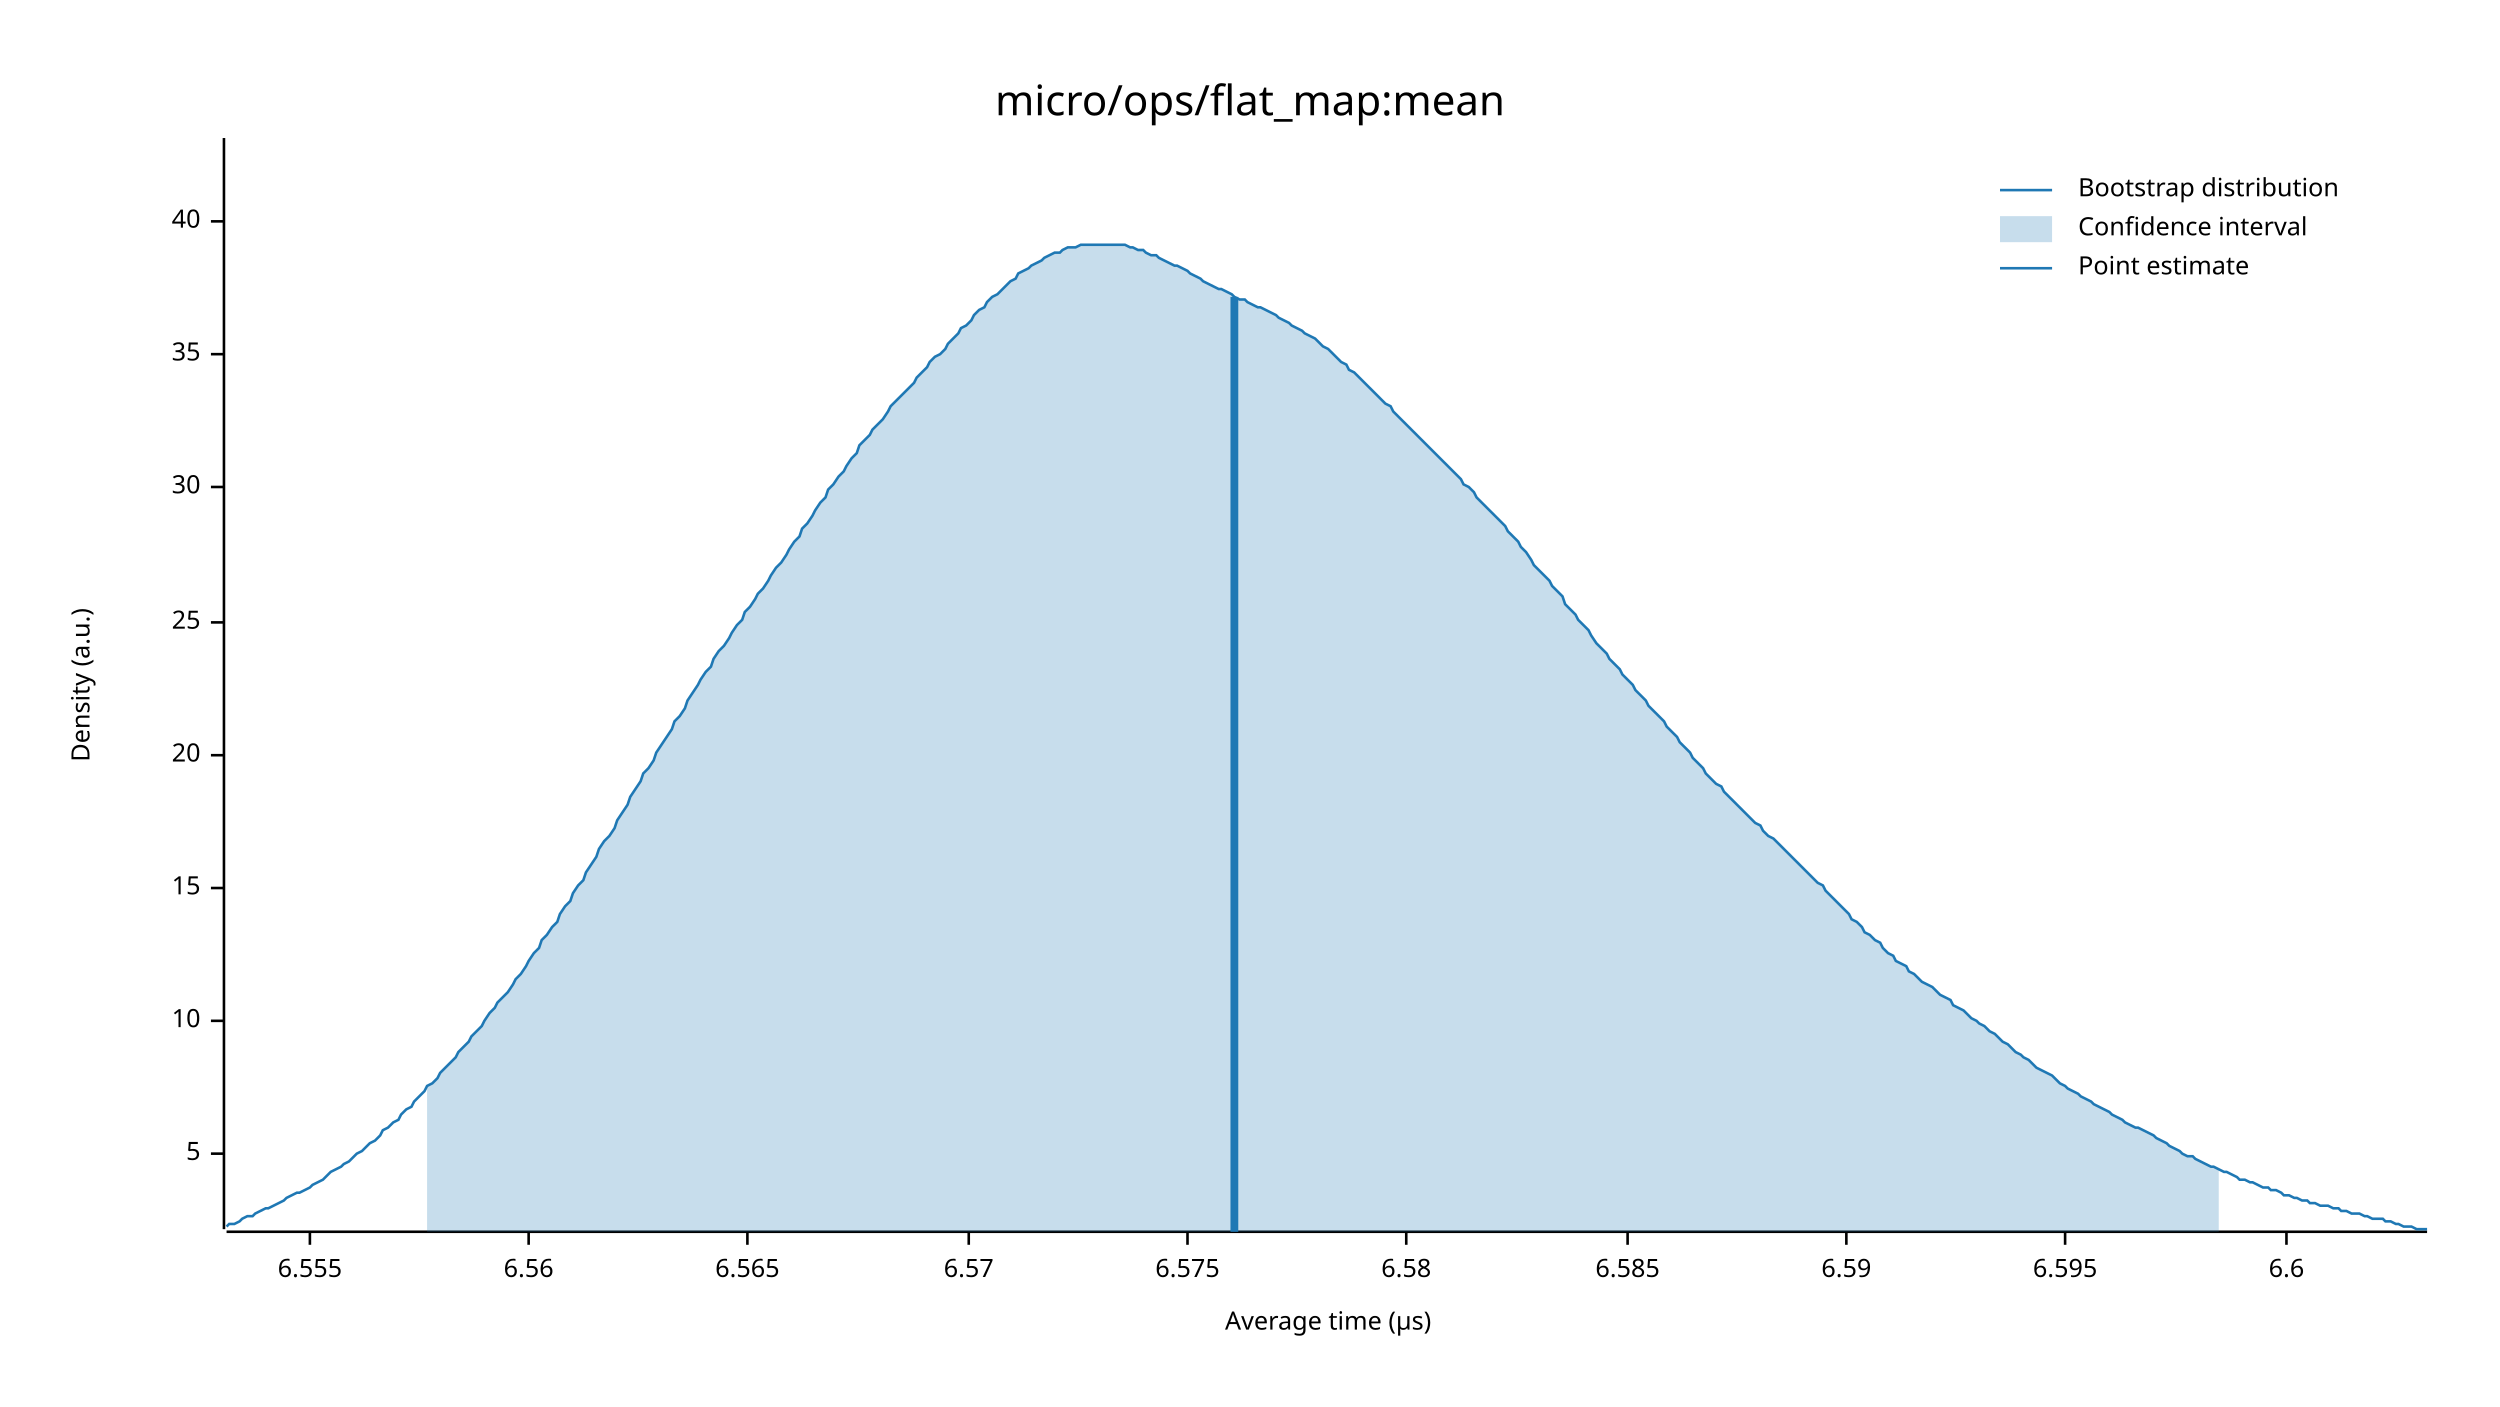
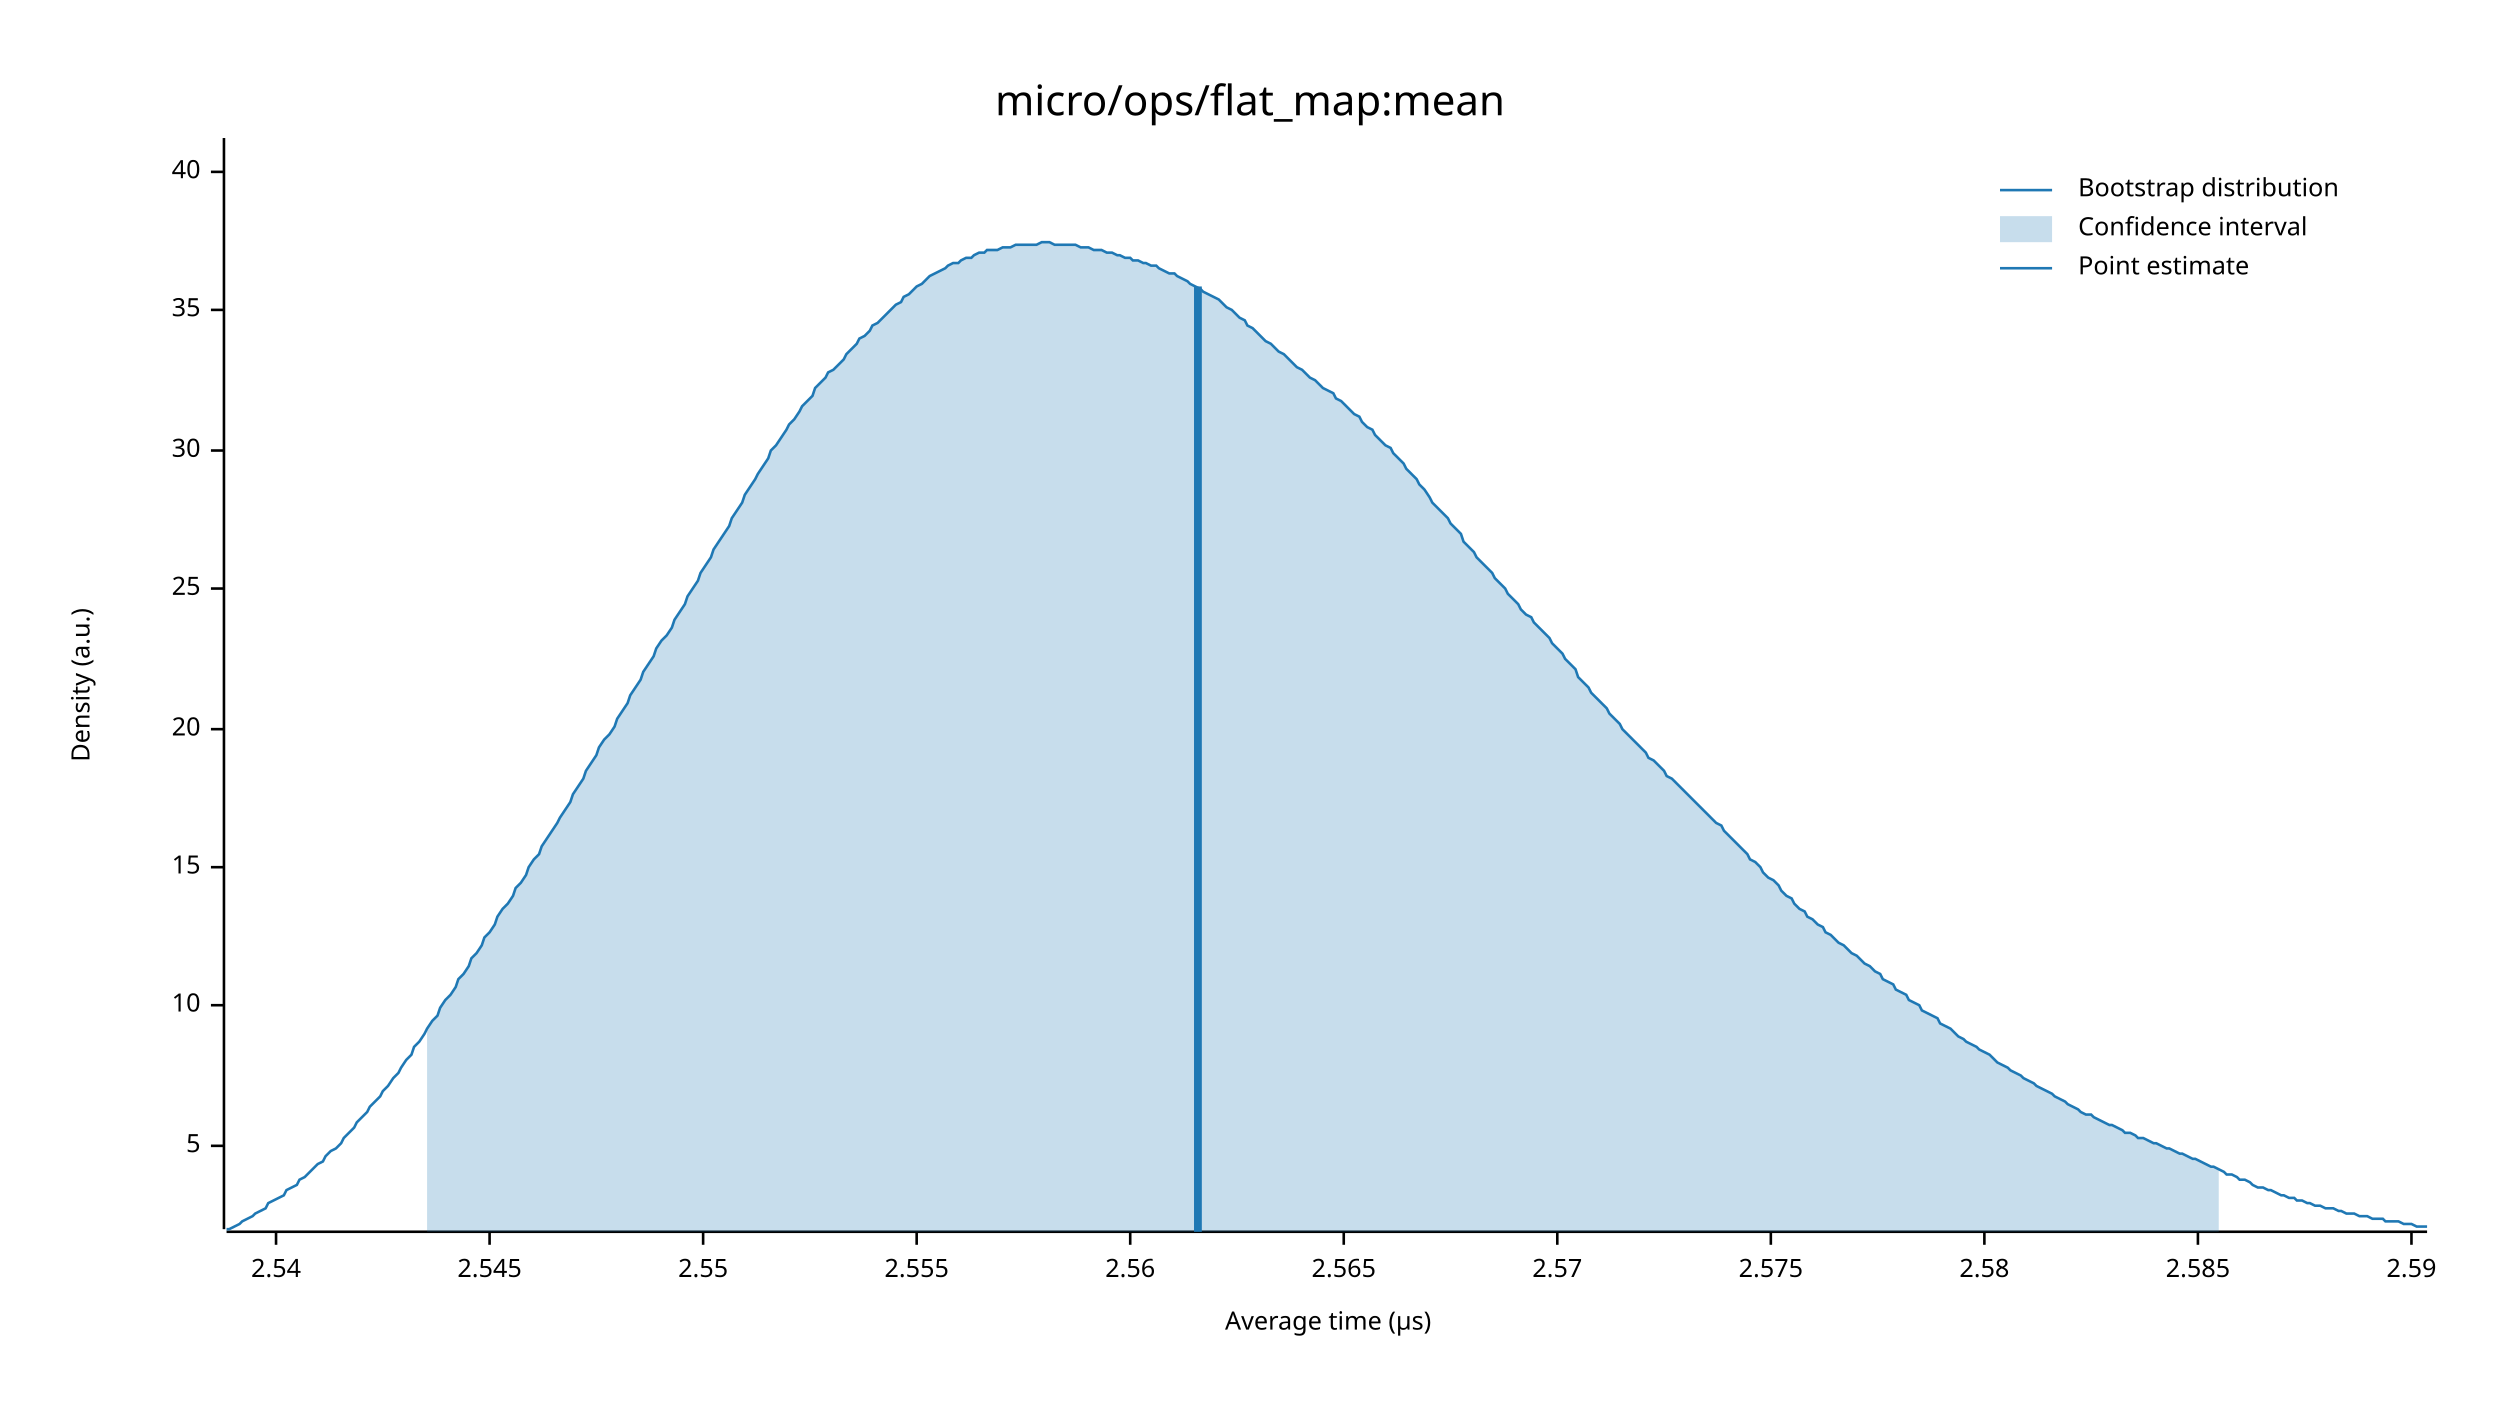
<svg xmlns="http://www.w3.org/2000/svg" width="960" height="540" viewBox="0 0 960 540">
  <text x="480" y="32" dy="0.76em" text-anchor="middle" font-family="sans-serif" font-size="16.129" opacity="1" fill="#000000">
micro/ops/flat_map:mean
</text>
  <text x="27" y="263" dy="0.76em" text-anchor="middle" font-family="sans-serif" font-size="9.677" opacity="1" fill="#000000" transform="rotate(270, 27, 263)">
Density (a.u.)
</text>
  <text x="510" y="513" dy="-0.5ex" text-anchor="middle" font-family="sans-serif" font-size="9.677" opacity="1" fill="#000000">
Average time (µs)
</text>
  <polyline fill="none" opacity="1" stroke="#000000" stroke-width="1" points="86,53 86,472 " />
-   <text x="77" y="443" dy="0.5ex" text-anchor="end" font-family="sans-serif" font-size="9.677" opacity="1" fill="#000000">
+   <text x="77" y="440" dy="0.5ex" text-anchor="end" font-family="sans-serif" font-size="9.677" opacity="1" fill="#000000">
5
</text>
-   <polyline fill="none" opacity="1" stroke="#000000" stroke-width="1" points="81,443 86,443 " />
-   <text x="77" y="392" dy="0.5ex" text-anchor="end" font-family="sans-serif" font-size="9.677" opacity="1" fill="#000000">
+   <polyline fill="none" opacity="1" stroke="#000000" stroke-width="1" points="81,440 86,440 " />
+   <text x="77" y="386" dy="0.5ex" text-anchor="end" font-family="sans-serif" font-size="9.677" opacity="1" fill="#000000">
10
</text>
-   <polyline fill="none" opacity="1" stroke="#000000" stroke-width="1" points="81,392 86,392 " />
-   <text x="77" y="341" dy="0.5ex" text-anchor="end" font-family="sans-serif" font-size="9.677" opacity="1" fill="#000000">
+   <polyline fill="none" opacity="1" stroke="#000000" stroke-width="1" points="81,386 86,386 " />
+   <text x="77" y="333" dy="0.5ex" text-anchor="end" font-family="sans-serif" font-size="9.677" opacity="1" fill="#000000">
15
</text>
-   <polyline fill="none" opacity="1" stroke="#000000" stroke-width="1" points="81,341 86,341 " />
-   <text x="77" y="290" dy="0.5ex" text-anchor="end" font-family="sans-serif" font-size="9.677" opacity="1" fill="#000000">
+   <polyline fill="none" opacity="1" stroke="#000000" stroke-width="1" points="81,333 86,333 " />
+   <text x="77" y="280" dy="0.5ex" text-anchor="end" font-family="sans-serif" font-size="9.677" opacity="1" fill="#000000">
20
</text>
-   <polyline fill="none" opacity="1" stroke="#000000" stroke-width="1" points="81,290 86,290 " />
-   <text x="77" y="239" dy="0.5ex" text-anchor="end" font-family="sans-serif" font-size="9.677" opacity="1" fill="#000000">
+   <polyline fill="none" opacity="1" stroke="#000000" stroke-width="1" points="81,280 86,280 " />
+   <text x="77" y="226" dy="0.5ex" text-anchor="end" font-family="sans-serif" font-size="9.677" opacity="1" fill="#000000">
25
</text>
-   <polyline fill="none" opacity="1" stroke="#000000" stroke-width="1" points="81,239 86,239 " />
-   <text x="77" y="187" dy="0.5ex" text-anchor="end" font-family="sans-serif" font-size="9.677" opacity="1" fill="#000000">
+   <polyline fill="none" opacity="1" stroke="#000000" stroke-width="1" points="81,226 86,226 " />
+   <text x="77" y="173" dy="0.5ex" text-anchor="end" font-family="sans-serif" font-size="9.677" opacity="1" fill="#000000">
30
</text>
-   <polyline fill="none" opacity="1" stroke="#000000" stroke-width="1" points="81,187 86,187 " />
-   <text x="77" y="136" dy="0.5ex" text-anchor="end" font-family="sans-serif" font-size="9.677" opacity="1" fill="#000000">
+   <polyline fill="none" opacity="1" stroke="#000000" stroke-width="1" points="81,173 86,173 " />
+   <text x="77" y="119" dy="0.5ex" text-anchor="end" font-family="sans-serif" font-size="9.677" opacity="1" fill="#000000">
35
</text>
-   <polyline fill="none" opacity="1" stroke="#000000" stroke-width="1" points="81,136 86,136 " />
-   <text x="77" y="85" dy="0.5ex" text-anchor="end" font-family="sans-serif" font-size="9.677" opacity="1" fill="#000000">
+   <polyline fill="none" opacity="1" stroke="#000000" stroke-width="1" points="81,119 86,119 " />
+   <text x="77" y="66" dy="0.5ex" text-anchor="end" font-family="sans-serif" font-size="9.677" opacity="1" fill="#000000">
40
</text>
-   <polyline fill="none" opacity="1" stroke="#000000" stroke-width="1" points="81,85 86,85 " />
+   <polyline fill="none" opacity="1" stroke="#000000" stroke-width="1" points="81,66 86,66 " />
  <polyline fill="none" opacity="1" stroke="#000000" stroke-width="1" points="87,473 932,473 " />
-   <text x="119" y="483" dy="0.76em" text-anchor="middle" font-family="sans-serif" font-size="9.677" opacity="1" fill="#000000">
- 6.555
+   <text x="106" y="483" dy="0.76em" text-anchor="middle" font-family="sans-serif" font-size="9.677" opacity="1" fill="#000000">
+ 2.54
</text>
-   <polyline fill="none" opacity="1" stroke="#000000" stroke-width="1" points="119,473 119,478 " />
-   <text x="203" y="483" dy="0.76em" text-anchor="middle" font-family="sans-serif" font-size="9.677" opacity="1" fill="#000000">
- 6.56
+   <polyline fill="none" opacity="1" stroke="#000000" stroke-width="1" points="106,473 106,478 " />
+   <text x="188" y="483" dy="0.76em" text-anchor="middle" font-family="sans-serif" font-size="9.677" opacity="1" fill="#000000">
+ 2.545
</text>
-   <polyline fill="none" opacity="1" stroke="#000000" stroke-width="1" points="203,473 203,478 " />
-   <text x="287" y="483" dy="0.76em" text-anchor="middle" font-family="sans-serif" font-size="9.677" opacity="1" fill="#000000">
- 6.565
+   <polyline fill="none" opacity="1" stroke="#000000" stroke-width="1" points="188,473 188,478 " />
+   <text x="270" y="483" dy="0.76em" text-anchor="middle" font-family="sans-serif" font-size="9.677" opacity="1" fill="#000000">
+ 2.55
</text>
-   <polyline fill="none" opacity="1" stroke="#000000" stroke-width="1" points="287,473 287,478 " />
-   <text x="372" y="483" dy="0.76em" text-anchor="middle" font-family="sans-serif" font-size="9.677" opacity="1" fill="#000000">
- 6.57
+   <polyline fill="none" opacity="1" stroke="#000000" stroke-width="1" points="270,473 270,478 " />
+   <text x="352" y="483" dy="0.76em" text-anchor="middle" font-family="sans-serif" font-size="9.677" opacity="1" fill="#000000">
+ 2.555
</text>
-   <polyline fill="none" opacity="1" stroke="#000000" stroke-width="1" points="372,473 372,478 " />
-   <text x="456" y="483" dy="0.76em" text-anchor="middle" font-family="sans-serif" font-size="9.677" opacity="1" fill="#000000">
- 6.575
+   <polyline fill="none" opacity="1" stroke="#000000" stroke-width="1" points="352,473 352,478 " />
+   <text x="434" y="483" dy="0.76em" text-anchor="middle" font-family="sans-serif" font-size="9.677" opacity="1" fill="#000000">
+ 2.56
</text>
-   <polyline fill="none" opacity="1" stroke="#000000" stroke-width="1" points="456,473 456,478 " />
-   <text x="540" y="483" dy="0.76em" text-anchor="middle" font-family="sans-serif" font-size="9.677" opacity="1" fill="#000000">
- 6.58
+   <polyline fill="none" opacity="1" stroke="#000000" stroke-width="1" points="434,473 434,478 " />
+   <text x="516" y="483" dy="0.76em" text-anchor="middle" font-family="sans-serif" font-size="9.677" opacity="1" fill="#000000">
+ 2.565
</text>
-   <polyline fill="none" opacity="1" stroke="#000000" stroke-width="1" points="540,473 540,478 " />
-   <text x="625" y="483" dy="0.76em" text-anchor="middle" font-family="sans-serif" font-size="9.677" opacity="1" fill="#000000">
- 6.585
+   <polyline fill="none" opacity="1" stroke="#000000" stroke-width="1" points="516,473 516,478 " />
+   <text x="598" y="483" dy="0.76em" text-anchor="middle" font-family="sans-serif" font-size="9.677" opacity="1" fill="#000000">
+ 2.57
</text>
-   <polyline fill="none" opacity="1" stroke="#000000" stroke-width="1" points="625,473 625,478 " />
-   <text x="709" y="483" dy="0.76em" text-anchor="middle" font-family="sans-serif" font-size="9.677" opacity="1" fill="#000000">
- 6.59
+   <polyline fill="none" opacity="1" stroke="#000000" stroke-width="1" points="598,473 598,478 " />
+   <text x="680" y="483" dy="0.76em" text-anchor="middle" font-family="sans-serif" font-size="9.677" opacity="1" fill="#000000">
+ 2.575
</text>
-   <polyline fill="none" opacity="1" stroke="#000000" stroke-width="1" points="709,473 709,478 " />
-   <text x="793" y="483" dy="0.76em" text-anchor="middle" font-family="sans-serif" font-size="9.677" opacity="1" fill="#000000">
- 6.595
+   <polyline fill="none" opacity="1" stroke="#000000" stroke-width="1" points="680,473 680,478 " />
+   <text x="762" y="483" dy="0.76em" text-anchor="middle" font-family="sans-serif" font-size="9.677" opacity="1" fill="#000000">
+ 2.58
</text>
-   <polyline fill="none" opacity="1" stroke="#000000" stroke-width="1" points="793,473 793,478 " />
-   <text x="878" y="483" dy="0.76em" text-anchor="middle" font-family="sans-serif" font-size="9.677" opacity="1" fill="#000000">
- 6.6
+   <polyline fill="none" opacity="1" stroke="#000000" stroke-width="1" points="762,473 762,478 " />
+   <text x="844" y="483" dy="0.76em" text-anchor="middle" font-family="sans-serif" font-size="9.677" opacity="1" fill="#000000">
+ 2.585
</text>
-   <polyline fill="none" opacity="1" stroke="#000000" stroke-width="1" points="878,473 878,478 " />
-   <polyline fill="none" opacity="1" stroke="#1F78B4" stroke-width="1" points="87,471 88,470 90,470 92,469 93,468 95,467 97,467 98,466 100,465 102,464 103,464 105,463 107,462 109,461 110,460 112,459 114,458 115,458 117,457 119,456 120,455 122,454 124,453 125,452 127,450 129,449 131,448 132,447 134,446 136,444 137,443 139,442 141,440 142,439 144,438 146,436 147,434 149,433 151,431 153,430 154,428 156,426 158,425 159,423 161,421 163,419 164,417 166,416 168,414 169,412 171,410 173,408 175,406 176,404 178,402 180,400 181,398 183,396 185,394 186,392 188,389 190,387 191,385 193,383 195,381 197,378 198,376 200,374 202,371 203,369 205,366 207,364 208,361 210,359 212,356 214,354 215,351 217,348 219,346 220,343 222,340 224,338 225,335 227,332 229,329 230,326 232,323 234,321 236,318 237,315 239,312 241,309 242,306 244,303 246,300 247,297 249,295 251,292 252,289 254,286 256,283 258,280 259,277 261,275 263,272 264,269 266,266 268,263 269,261 271,258 273,256 274,253 276,250 278,248 280,245 281,243 283,240 285,238 286,235 288,233 290,230 291,228 293,226 295,223 296,221 298,218 300,216 302,213 303,211 305,208 307,206 308,203 310,201 312,198 313,196 315,193 317,191 318,188 320,186 322,183 324,181 325,179 327,176 329,174 330,171 332,169 334,167 335,165 337,163 339,161 341,158 342,156 344,154 346,152 347,151 349,149 351,147 352,145 354,143 356,141 357,139 359,137 361,136 363,134 364,132 366,130 368,128 369,126 371,125 373,123 374,121 376,119 378,118 379,116 381,114 383,113 385,111 386,110 388,108 390,107 391,105 393,104 395,103 396,102 398,101 400,100 401,99 403,98 405,97 407,97 408,96 410,95 412,95 413,95 415,94 417,94 418,94 420,94 422,94 423,94 425,94 427,94 429,94 430,94 432,94 434,95 435,95 437,96 439,96 440,97 442,98 444,98 445,99 447,100 449,101 451,102 452,102 454,103 456,104 457,105 459,106 461,107 462,108 464,109 466,110 468,111 469,111 471,112 473,113 474,114 476,115 478,115 479,116 481,117 483,118 484,118 486,119 488,120 490,121 491,122 493,123 495,124 496,125 498,126 500,127 501,128 503,129 505,130 506,131 508,133 510,134 512,136 513,137 515,139 517,140 518,142 520,143 522,145 523,146 525,148 527,150 528,151 530,153 532,155 534,156 535,158 537,160 539,162 540,163 542,165 544,167 545,168 547,170 549,172 550,173 552,175 554,177 556,179 557,180 559,182 561,184 562,186 564,187 566,189 567,191 569,193 571,195 573,197 574,198 576,200 578,202 579,204 581,206 583,208 584,210 586,212 588,215 589,217 591,219 593,221 595,223 596,225 598,227 600,229 601,232 603,234 605,236 606,238 608,240 610,242 611,244 613,247 615,249 617,251 618,253 620,255 622,257 623,259 625,261 627,263 628,265 630,267 632,269 633,271 635,273 637,275 639,277 640,279 642,281 644,283 645,285 647,287 649,289 650,291 652,293 654,295 655,297 657,299 659,301 661,302 662,304 664,306 666,308 667,309 669,311 671,313 672,314 674,316 676,317 677,319 679,321 681,322 683,324 684,325 686,327 688,329 689,330 691,332 693,334 694,335 696,337 698,339 700,340 701,342 703,344 705,346 706,347 708,349 710,351 711,353 713,354 715,356 716,358 718,359 720,361 722,362 723,364 725,366 727,367 728,369 730,370 732,371 733,373 735,374 737,376 738,377 740,378 742,379 744,381 745,382 747,383 749,384 750,386 752,387 754,388 755,389 757,391 759,392 760,393 762,394 764,396 766,397 767,398 769,400 771,401 772,402 774,404 776,405 777,406 779,407 781,409 782,410 784,411 786,412 788,413 789,414 791,416 793,417 794,418 796,419 798,420 799,421 801,422 803,423 804,424 806,425 808,426 810,427 811,428 813,429 815,430 816,431 818,432 820,433 821,433 823,434 825,435 827,436 828,437 830,438 832,439 833,440 835,441 837,442 838,443 840,444 842,444 843,445 845,446 847,447 849,448 850,448 852,449 854,450 855,450 857,451 859,452 860,453 862,453 864,454 865,454 867,455 869,456 871,456 872,457 874,457 876,458 877,459 879,459 881,460 882,460 884,461 886,461 887,462 889,462 891,463 893,463 894,463 896,464 898,464 899,465 901,465 903,466 904,466 906,466 908,467 909,467 911,468 913,468 915,468 916,469 918,469 920,470 921,470 923,471 925,471 926,471 928,472 930,472 932,472 " />
-   <polygon opacity="0.25" fill="#1F78B4" points="164,417 166,416 168,414 169,412 171,410 173,408 175,406 176,404 178,402 180,400 181,398 183,396 185,394 186,392 188,389 190,387 191,385 193,383 195,381 197,378 198,376 200,374 202,371 203,369 205,366 207,364 208,361 210,359 212,356 214,354 215,351 217,348 219,346 220,343 222,340 224,338 225,335 227,332 229,329 230,326 232,323 234,321 236,318 237,315 239,312 241,309 242,306 244,303 246,300 247,297 249,295 251,292 252,289 254,286 256,283 258,280 259,277 261,275 263,272 264,269 266,266 268,263 269,261 271,258 273,256 274,253 276,250 278,248 280,245 281,243 283,240 285,238 286,235 288,233 290,230 291,228 293,226 295,223 296,221 298,218 300,216 302,213 303,211 305,208 307,206 308,203 310,201 312,198 313,196 315,193 317,191 318,188 320,186 322,183 324,181 325,179 327,176 329,174 330,171 332,169 334,167 335,165 337,163 339,161 341,158 342,156 344,154 346,152 347,151 349,149 351,147 352,145 354,143 356,141 357,139 359,137 361,136 363,134 364,132 366,130 368,128 369,126 371,125 373,123 374,121 376,119 378,118 379,116 381,114 383,113 385,111 386,110 388,108 390,107 391,105 393,104 395,103 396,102 398,101 400,100 401,99 403,98 405,97 407,97 408,96 410,95 412,95 413,95 415,94 417,94 418,94 420,94 422,94 423,94 425,94 427,94 429,94 430,94 432,94 434,95 435,95 437,96 439,96 440,97 442,98 444,98 445,99 447,100 449,101 451,102 452,102 454,103 456,104 457,105 459,106 461,107 462,108 464,109 466,110 468,111 469,111 471,112 473,113 474,114 476,115 478,115 479,116 481,117 483,118 484,118 486,119 488,120 490,121 491,122 493,123 495,124 496,125 498,126 500,127 501,128 503,129 505,130 506,131 508,133 510,134 512,136 513,137 515,139 517,140 518,142 520,143 522,145 523,146 525,148 527,150 528,151 530,153 532,155 534,156 535,158 537,160 539,162 540,163 542,165 544,167 545,168 547,170 549,172 550,173 552,175 554,177 556,179 557,180 559,182 561,184 562,186 564,187 566,189 567,191 569,193 571,195 573,197 574,198 576,200 578,202 579,204 581,206 583,208 584,210 586,212 588,215 589,217 591,219 593,221 595,223 596,225 598,227 600,229 601,232 603,234 605,236 606,238 608,240 610,242 611,244 613,247 615,249 617,251 618,253 620,255 622,257 623,259 625,261 627,263 628,265 630,267 632,269 633,271 635,273 637,275 639,277 640,279 642,281 644,283 645,285 647,287 649,289 650,291 652,293 654,295 655,297 657,299 659,301 661,302 662,304 664,306 666,308 667,309 669,311 671,313 672,314 674,316 676,317 677,319 679,321 681,322 683,324 684,325 686,327 688,329 689,330 691,332 693,334 694,335 696,337 698,339 700,340 701,342 703,344 705,346 706,347 708,349 710,351 711,353 713,354 715,356 716,358 718,359 720,361 722,362 723,364 725,366 727,367 728,369 730,370 732,371 733,373 735,374 737,376 738,377 740,378 742,379 744,381 745,382 747,383 749,384 750,386 752,387 754,388 755,389 757,391 759,392 760,393 762,394 764,396 766,397 767,398 769,400 771,401 772,402 774,404 776,405 777,406 779,407 781,409 782,410 784,411 786,412 788,413 789,414 791,416 793,417 794,418 796,419 798,420 799,421 801,422 803,423 804,424 806,425 808,426 810,427 811,428 813,429 815,430 816,431 818,432 820,433 821,433 823,434 825,435 827,436 828,437 830,438 832,439 833,440 835,441 837,442 838,443 840,444 842,444 843,445 845,446 847,447 849,448 850,448 852,449 852,473 164,473 " />
-   <polyline fill="none" opacity="1" stroke="#1F78B4" stroke-width="3" points="474,473 474,114 " />
+   <polyline fill="none" opacity="1" stroke="#000000" stroke-width="1" points="844,473 844,478 " />
+   <text x="926" y="483" dy="0.76em" text-anchor="middle" font-family="sans-serif" font-size="9.677" opacity="1" fill="#000000">
+ 2.59
+ </text>
+   <polyline fill="none" opacity="1" stroke="#000000" stroke-width="1" points="926,473 926,478 " />
+   <polyline fill="none" opacity="1" stroke="#1F78B4" stroke-width="1" points="87,472 88,472 90,471 92,470 93,469 95,468 97,467 98,466 100,465 102,464 103,462 105,461 107,460 109,459 110,457 112,456 114,455 115,453 117,452 119,450 120,449 122,447 124,446 125,444 127,442 129,441 131,439 132,437 134,435 136,433 137,431 139,429 141,427 142,425 144,423 146,421 147,419 149,417 151,414 153,412 154,410 156,407 158,405 159,402 161,400 163,397 164,395 166,392 168,390 169,387 171,384 173,382 175,379 176,376 178,374 180,371 181,368 183,366 185,363 186,360 188,358 190,355 191,352 193,349 195,347 197,344 198,341 200,339 202,336 203,333 205,330 207,328 208,325 210,322 212,319 214,316 215,314 217,311 219,308 220,305 222,302 224,299 225,296 227,293 229,290 230,287 232,284 234,282 236,279 237,276 239,273 241,270 242,267 244,264 246,261 247,258 249,255 251,252 252,249 254,246 256,244 258,241 259,238 261,235 263,232 264,229 266,226 268,223 269,220 271,217 273,214 274,211 276,208 278,205 280,202 281,199 283,196 285,193 286,190 288,187 290,184 291,182 293,179 295,176 296,173 298,171 300,168 302,165 303,163 305,161 307,158 308,156 310,154 312,152 313,149 315,147 317,145 318,143 320,142 322,140 324,138 325,136 327,134 329,132 330,130 332,129 334,127 335,125 337,124 339,122 341,120 342,119 344,117 346,116 347,114 349,113 351,111 352,110 354,109 356,107 357,106 359,105 361,104 363,103 364,102 366,101 368,101 369,100 371,99 373,99 374,98 376,97 378,97 379,96 381,96 383,96 385,95 386,95 388,95 390,94 391,94 393,94 395,94 396,94 398,94 400,93 401,93 403,93 405,94 407,94 408,94 410,94 412,94 413,94 415,95 417,95 418,95 420,96 422,96 423,96 425,97 427,97 429,98 430,98 432,99 434,99 435,100 437,100 439,101 440,101 442,102 444,102 445,103 447,104 449,105 451,105 452,106 454,107 456,108 457,109 459,110 461,111 462,112 464,113 466,114 468,115 469,116 471,118 473,119 474,120 476,122 478,123 479,125 481,126 483,128 484,129 486,131 488,132 490,134 491,135 493,136 495,138 496,139 498,141 500,142 501,143 503,145 505,146 506,147 508,149 510,150 512,151 513,153 515,154 517,156 518,157 520,159 522,160 523,162 525,164 527,165 528,167 530,169 532,171 534,172 535,174 537,176 539,178 540,180 542,182 544,184 545,186 547,188 549,191 550,193 552,195 554,197 556,199 557,201 559,203 561,205 562,208 564,210 566,212 567,214 569,216 571,218 573,220 574,222 576,224 578,226 579,228 581,230 583,232 584,234 586,236 588,237 589,239 591,241 593,243 595,245 596,247 598,249 600,251 601,253 603,255 605,257 606,260 608,262 610,264 611,266 613,268 615,270 617,272 618,274 620,276 622,278 623,280 625,282 627,284 628,285 630,287 632,289 633,291 635,292 637,294 639,296 640,298 642,299 644,301 645,302 647,304 649,306 650,307 652,309 654,311 655,312 657,314 659,316 661,317 662,319 664,321 666,323 667,324 669,326 671,328 672,330 674,331 676,333 677,335 679,337 681,338 683,340 684,342 686,344 688,345 689,347 691,349 693,350 694,352 696,353 698,355 700,356 701,358 703,359 705,361 706,362 708,363 710,365 711,366 713,367 715,369 716,370 718,371 720,373 722,374 723,376 725,377 727,378 728,380 730,381 732,382 733,384 735,385 737,386 738,388 740,389 742,390 744,391 745,393 747,394 749,395 750,396 752,398 754,399 755,400 757,401 759,402 760,403 762,404 764,405 766,407 767,408 769,409 771,410 772,411 774,412 776,413 777,414 779,415 781,416 782,417 784,418 786,419 788,420 789,421 791,422 793,423 794,424 796,425 798,426 799,427 801,428 803,428 804,429 806,430 808,431 810,432 811,432 813,433 815,434 816,435 818,435 820,436 821,437 823,437 825,438 827,439 828,439 830,440 832,441 833,441 835,442 837,443 838,443 840,444 842,445 843,445 845,446 847,447 849,448 850,448 852,449 854,450 855,451 857,451 859,452 860,453 862,453 864,454 865,455 867,456 869,456 871,457 872,457 874,458 876,459 877,459 879,460 881,460 882,461 884,461 886,462 887,462 889,463 891,463 893,464 894,464 896,464 898,465 899,465 901,466 903,466 904,466 906,467 908,467 909,467 911,468 913,468 915,468 916,469 918,469 920,469 921,469 923,470 925,470 926,470 928,471 930,471 932,471 " />
+   <polygon opacity="0.25" fill="#1F78B4" points="164,395 166,392 168,390 169,387 171,384 173,382 175,379 176,376 178,374 180,371 181,368 183,366 185,363 186,360 188,358 190,355 191,352 193,349 195,347 197,344 198,341 200,339 202,336 203,333 205,330 207,328 208,325 210,322 212,319 214,316 215,314 217,311 219,308 220,305 222,302 224,299 225,296 227,293 229,290 230,287 232,284 234,282 236,279 237,276 239,273 241,270 242,267 244,264 246,261 247,258 249,255 251,252 252,249 254,246 256,244 258,241 259,238 261,235 263,232 264,229 266,226 268,223 269,220 271,217 273,214 274,211 276,208 278,205 280,202 281,199 283,196 285,193 286,190 288,187 290,184 291,182 293,179 295,176 296,173 298,171 300,168 302,165 303,163 305,161 307,158 308,156 310,154 312,152 313,149 315,147 317,145 318,143 320,142 322,140 324,138 325,136 327,134 329,132 330,130 332,129 334,127 335,125 337,124 339,122 341,120 342,119 344,117 346,116 347,114 349,113 351,111 352,110 354,109 356,107 357,106 359,105 361,104 363,103 364,102 366,101 368,101 369,100 371,99 373,99 374,98 376,97 378,97 379,96 381,96 383,96 385,95 386,95 388,95 390,94 391,94 393,94 395,94 396,94 398,94 400,93 401,93 403,93 405,94 407,94 408,94 410,94 412,94 413,94 415,95 417,95 418,95 420,96 422,96 423,96 425,97 427,97 429,98 430,98 432,99 434,99 435,100 437,100 439,101 440,101 442,102 444,102 445,103 447,104 449,105 451,105 452,106 454,107 456,108 457,109 459,110 461,111 462,112 464,113 466,114 468,115 469,116 471,118 473,119 474,120 476,122 478,123 479,125 481,126 483,128 484,129 486,131 488,132 490,134 491,135 493,136 495,138 496,139 498,141 500,142 501,143 503,145 505,146 506,147 508,149 510,150 512,151 513,153 515,154 517,156 518,157 520,159 522,160 523,162 525,164 527,165 528,167 530,169 532,171 534,172 535,174 537,176 539,178 540,180 542,182 544,184 545,186 547,188 549,191 550,193 552,195 554,197 556,199 557,201 559,203 561,205 562,208 564,210 566,212 567,214 569,216 571,218 573,220 574,222 576,224 578,226 579,228 581,230 583,232 584,234 586,236 588,237 589,239 591,241 593,243 595,245 596,247 598,249 600,251 601,253 603,255 605,257 606,260 608,262 610,264 611,266 613,268 615,270 617,272 618,274 620,276 622,278 623,280 625,282 627,284 628,285 630,287 632,289 633,291 635,292 637,294 639,296 640,298 642,299 644,301 645,302 647,304 649,306 650,307 652,309 654,311 655,312 657,314 659,316 661,317 662,319 664,321 666,323 667,324 669,326 671,328 672,330 674,331 676,333 677,335 679,337 681,338 683,340 684,342 686,344 688,345 689,347 691,349 693,350 694,352 696,353 698,355 700,356 701,358 703,359 705,361 706,362 708,363 710,365 711,366 713,367 715,369 716,370 718,371 720,373 722,374 723,376 725,377 727,378 728,380 730,381 732,382 733,384 735,385 737,386 738,388 740,389 742,390 744,391 745,393 747,394 749,395 750,396 752,398 754,399 755,400 757,401 759,402 760,403 762,404 764,405 766,407 767,408 769,409 771,410 772,411 774,412 776,413 777,414 779,415 781,416 782,417 784,418 786,419 788,420 789,421 791,422 793,423 794,424 796,425 798,426 799,427 801,428 803,428 804,429 806,430 808,431 810,432 811,432 813,433 815,434 816,435 818,435 820,436 821,437 823,437 825,438 827,439 828,439 830,440 832,441 833,441 835,442 837,443 838,443 840,444 842,445 843,445 845,446 847,447 849,448 850,448 852,449 852,473 164,473 " />
+   <polyline fill="none" opacity="1" stroke="#1F78B4" stroke-width="3" points="460,473 460,110 " />
  <text x="798" y="68" dy="0.76em" text-anchor="start" font-family="sans-serif" font-size="9.677" opacity="1" fill="#000000">
Bootstrap distribution
</text>
  <text x="798" y="83" dy="0.76em" text-anchor="start" font-family="sans-serif" font-size="9.677" opacity="1" fill="#000000">
Confidence interval
</text>
  <text x="798" y="98" dy="0.76em" text-anchor="start" font-family="sans-serif" font-size="9.677" opacity="1" fill="#000000">
Point estimate
</text>
  <polyline fill="none" opacity="1" stroke="#1F78B4" stroke-width="1" points="768,73 788,73 " />
  <rect x="768" y="83" width="20" height="10" opacity="0.25" fill="#1F78B4" stroke="none" />
  <polyline fill="none" opacity="1" stroke="#1F78B4" stroke-width="1" points="768,103 788,103 " />
</svg>
